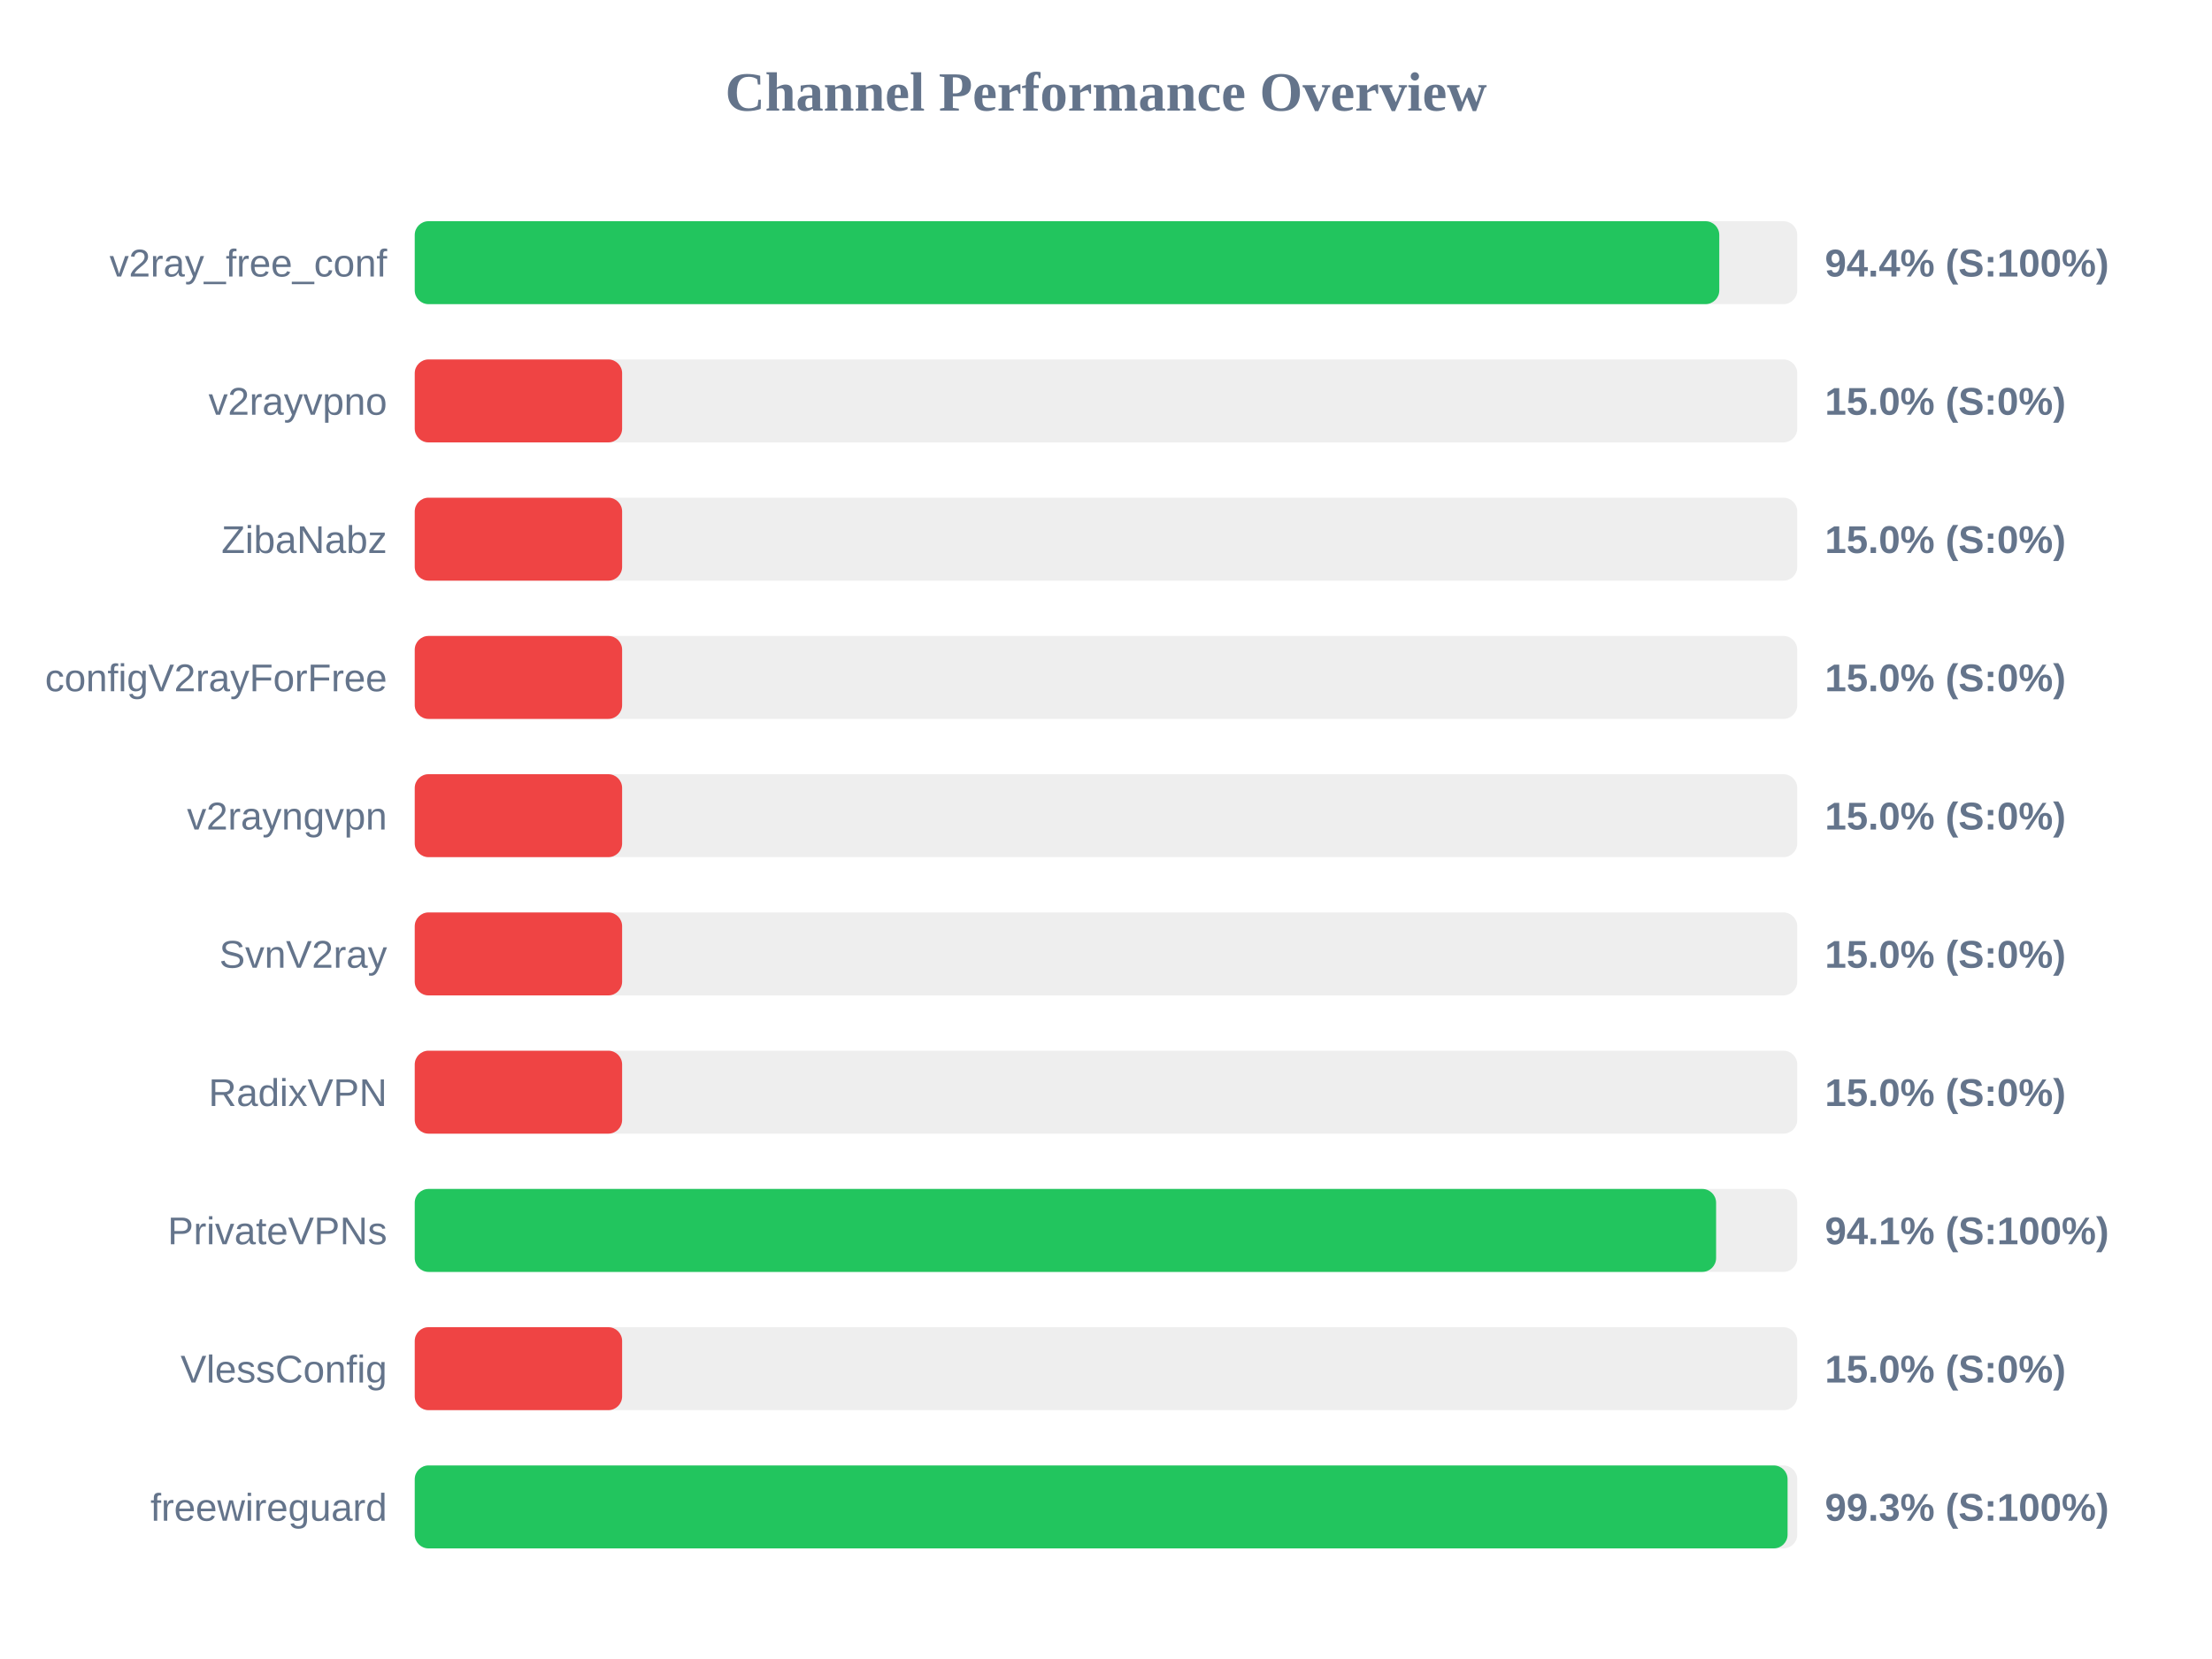
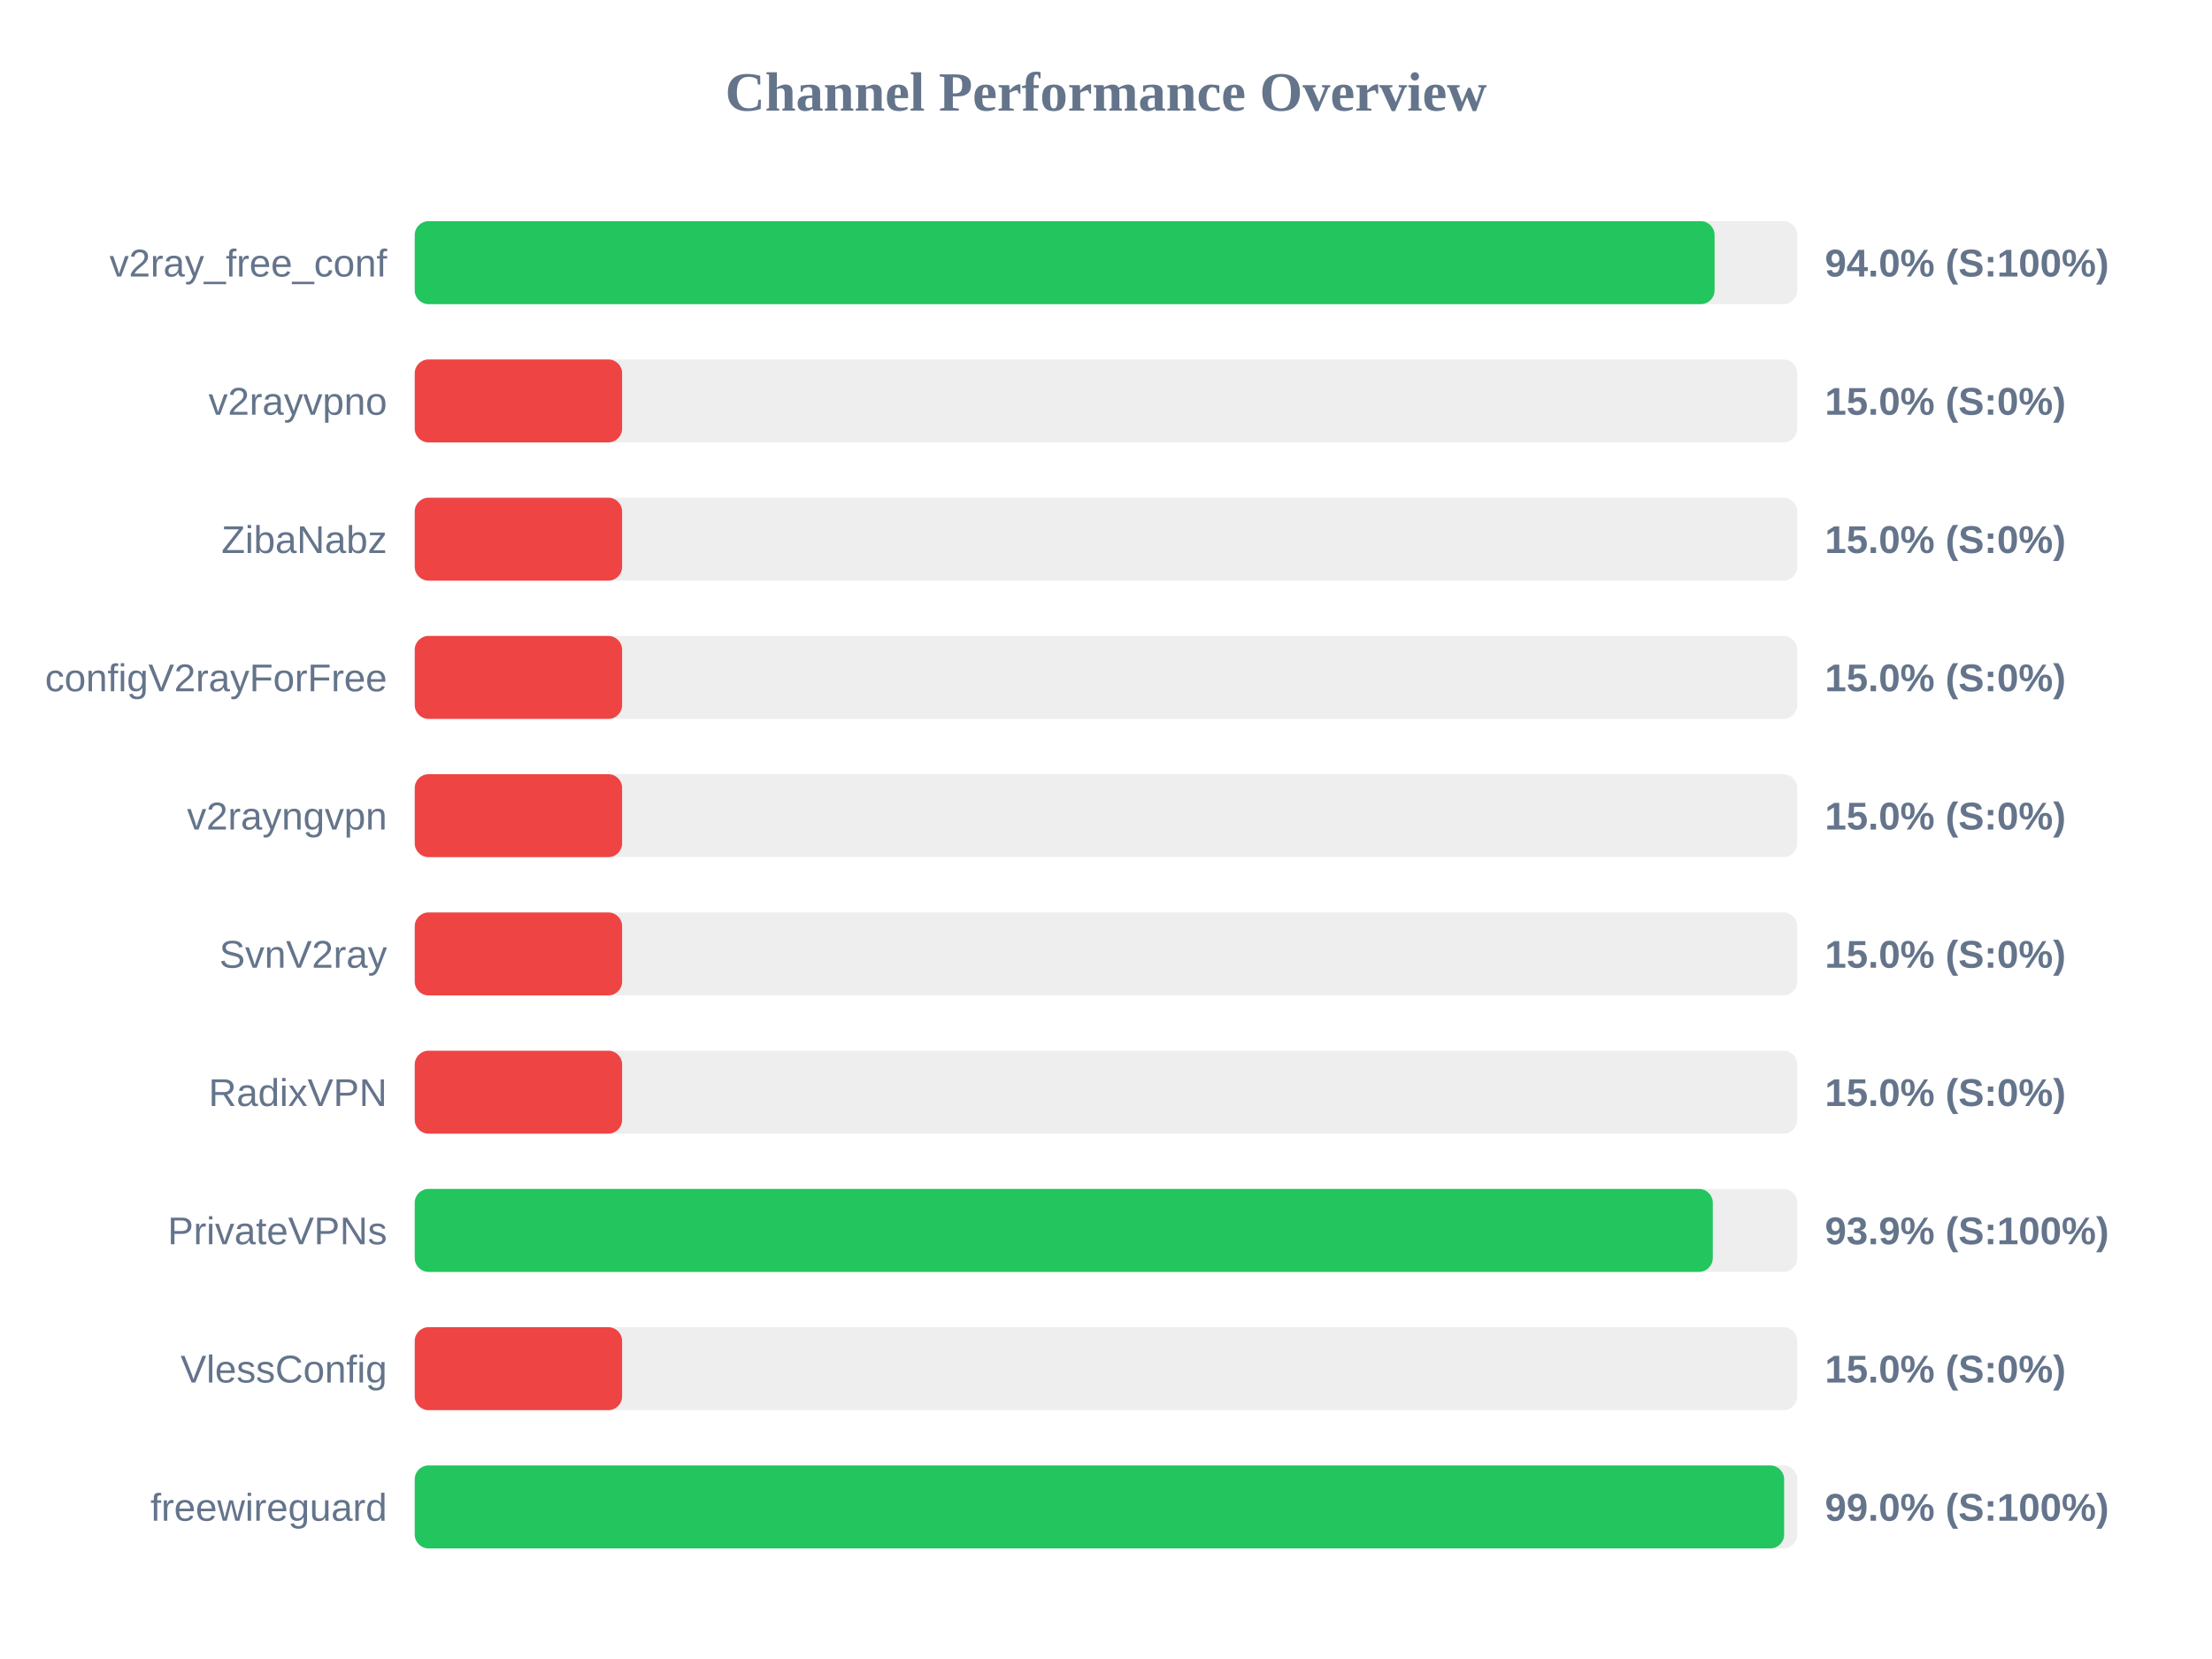
<svg xmlns="http://www.w3.org/2000/svg" width="800" height="600" version="1.1">
  <style>
        .row { font: 14px Arial; fill: #64748b; }
        .score { font: bold 14px Arial; fill: #64748b; }
    </style>
  <text x="400" y="40" text-anchor="middle" font-size="20px" font-weight="bold" fill="#64748b">Channel Performance Overview</text>
  <rect x="150" y="80" width="500" height="30" fill="#eee" rx="5" />
-   <rect x="150" y="80" width="471.8" height="30" fill="#22c55e" rx="5" />
+   <rect x="150" y="80" width="470.1" height="30" fill="#22c55e" rx="5" />
  <text x="140" y="100" text-anchor="end" class="row">v2ray_free_conf</text>
-   <text x="660" y="100" text-anchor="start" class="score">94.4% (S:100%)</text>
+   <text x="660" y="100" text-anchor="start" class="score">94.0% (S:100%)</text>
  <rect x="150" y="130" width="500" height="30" fill="#eee" rx="5" />
  <rect x="150" y="130" width="75.0" height="30" fill="#ef4444" rx="5" />
  <text x="140" y="150" text-anchor="end" class="row">v2rayvpno</text>
  <text x="660" y="150" text-anchor="start" class="score">15.0% (S:0%)</text>
  <rect x="150" y="180" width="500" height="30" fill="#eee" rx="5" />
  <rect x="150" y="180" width="75.0" height="30" fill="#ef4444" rx="5" />
  <text x="140" y="200" text-anchor="end" class="row">ZibaNabz</text>
  <text x="660" y="200" text-anchor="start" class="score">15.0% (S:0%)</text>
  <rect x="150" y="230" width="500" height="30" fill="#eee" rx="5" />
  <rect x="150" y="230" width="75.0" height="30" fill="#ef4444" rx="5" />
  <text x="140" y="250" text-anchor="end" class="row">configV2rayForFree</text>
  <text x="660" y="250" text-anchor="start" class="score">15.0% (S:0%)</text>
  <rect x="150" y="280" width="500" height="30" fill="#eee" rx="5" />
  <rect x="150" y="280" width="75.0" height="30" fill="#ef4444" rx="5" />
  <text x="140" y="300" text-anchor="end" class="row">v2rayngvpn</text>
  <text x="660" y="300" text-anchor="start" class="score">15.0% (S:0%)</text>
  <rect x="150" y="330" width="500" height="30" fill="#eee" rx="5" />
  <rect x="150" y="330" width="75.0" height="30" fill="#ef4444" rx="5" />
  <text x="140" y="350" text-anchor="end" class="row">SvnV2ray</text>
  <text x="660" y="350" text-anchor="start" class="score">15.0% (S:0%)</text>
  <rect x="150" y="380" width="500" height="30" fill="#eee" rx="5" />
  <rect x="150" y="380" width="75.0" height="30" fill="#ef4444" rx="5" />
  <text x="140" y="400" text-anchor="end" class="row">RadixVPN</text>
  <text x="660" y="400" text-anchor="start" class="score">15.0% (S:0%)</text>
  <rect x="150" y="430" width="500" height="30" fill="#eee" rx="5" />
-   <rect x="150" y="430" width="470.65" height="30" fill="#22c55e" rx="5" />
+   <rect x="150" y="430" width="469.45" height="30" fill="#22c55e" rx="5" />
  <text x="140" y="450" text-anchor="end" class="row">PrivateVPNs</text>
-   <text x="660" y="450" text-anchor="start" class="score">94.1% (S:100%)</text>
+   <text x="660" y="450" text-anchor="start" class="score">93.9% (S:100%)</text>
  <rect x="150" y="480" width="500" height="30" fill="#eee" rx="5" />
  <rect x="150" y="480" width="75.0" height="30" fill="#ef4444" rx="5" />
  <text x="140" y="500" text-anchor="end" class="row">VlessConfig</text>
  <text x="660" y="500" text-anchor="start" class="score">15.0% (S:0%)</text>
  <rect x="150" y="530" width="500" height="30" fill="#eee" rx="5" />
-   <rect x="150" y="530" width="496.5" height="30" fill="#22c55e" rx="5" />
+   <rect x="150" y="530" width="495.25" height="30" fill="#22c55e" rx="5" />
  <text x="140" y="550" text-anchor="end" class="row">freewireguard</text>
-   <text x="660" y="550" text-anchor="start" class="score">99.3% (S:100%)</text>
+   <text x="660" y="550" text-anchor="start" class="score">99.0% (S:100%)</text>
</svg>
